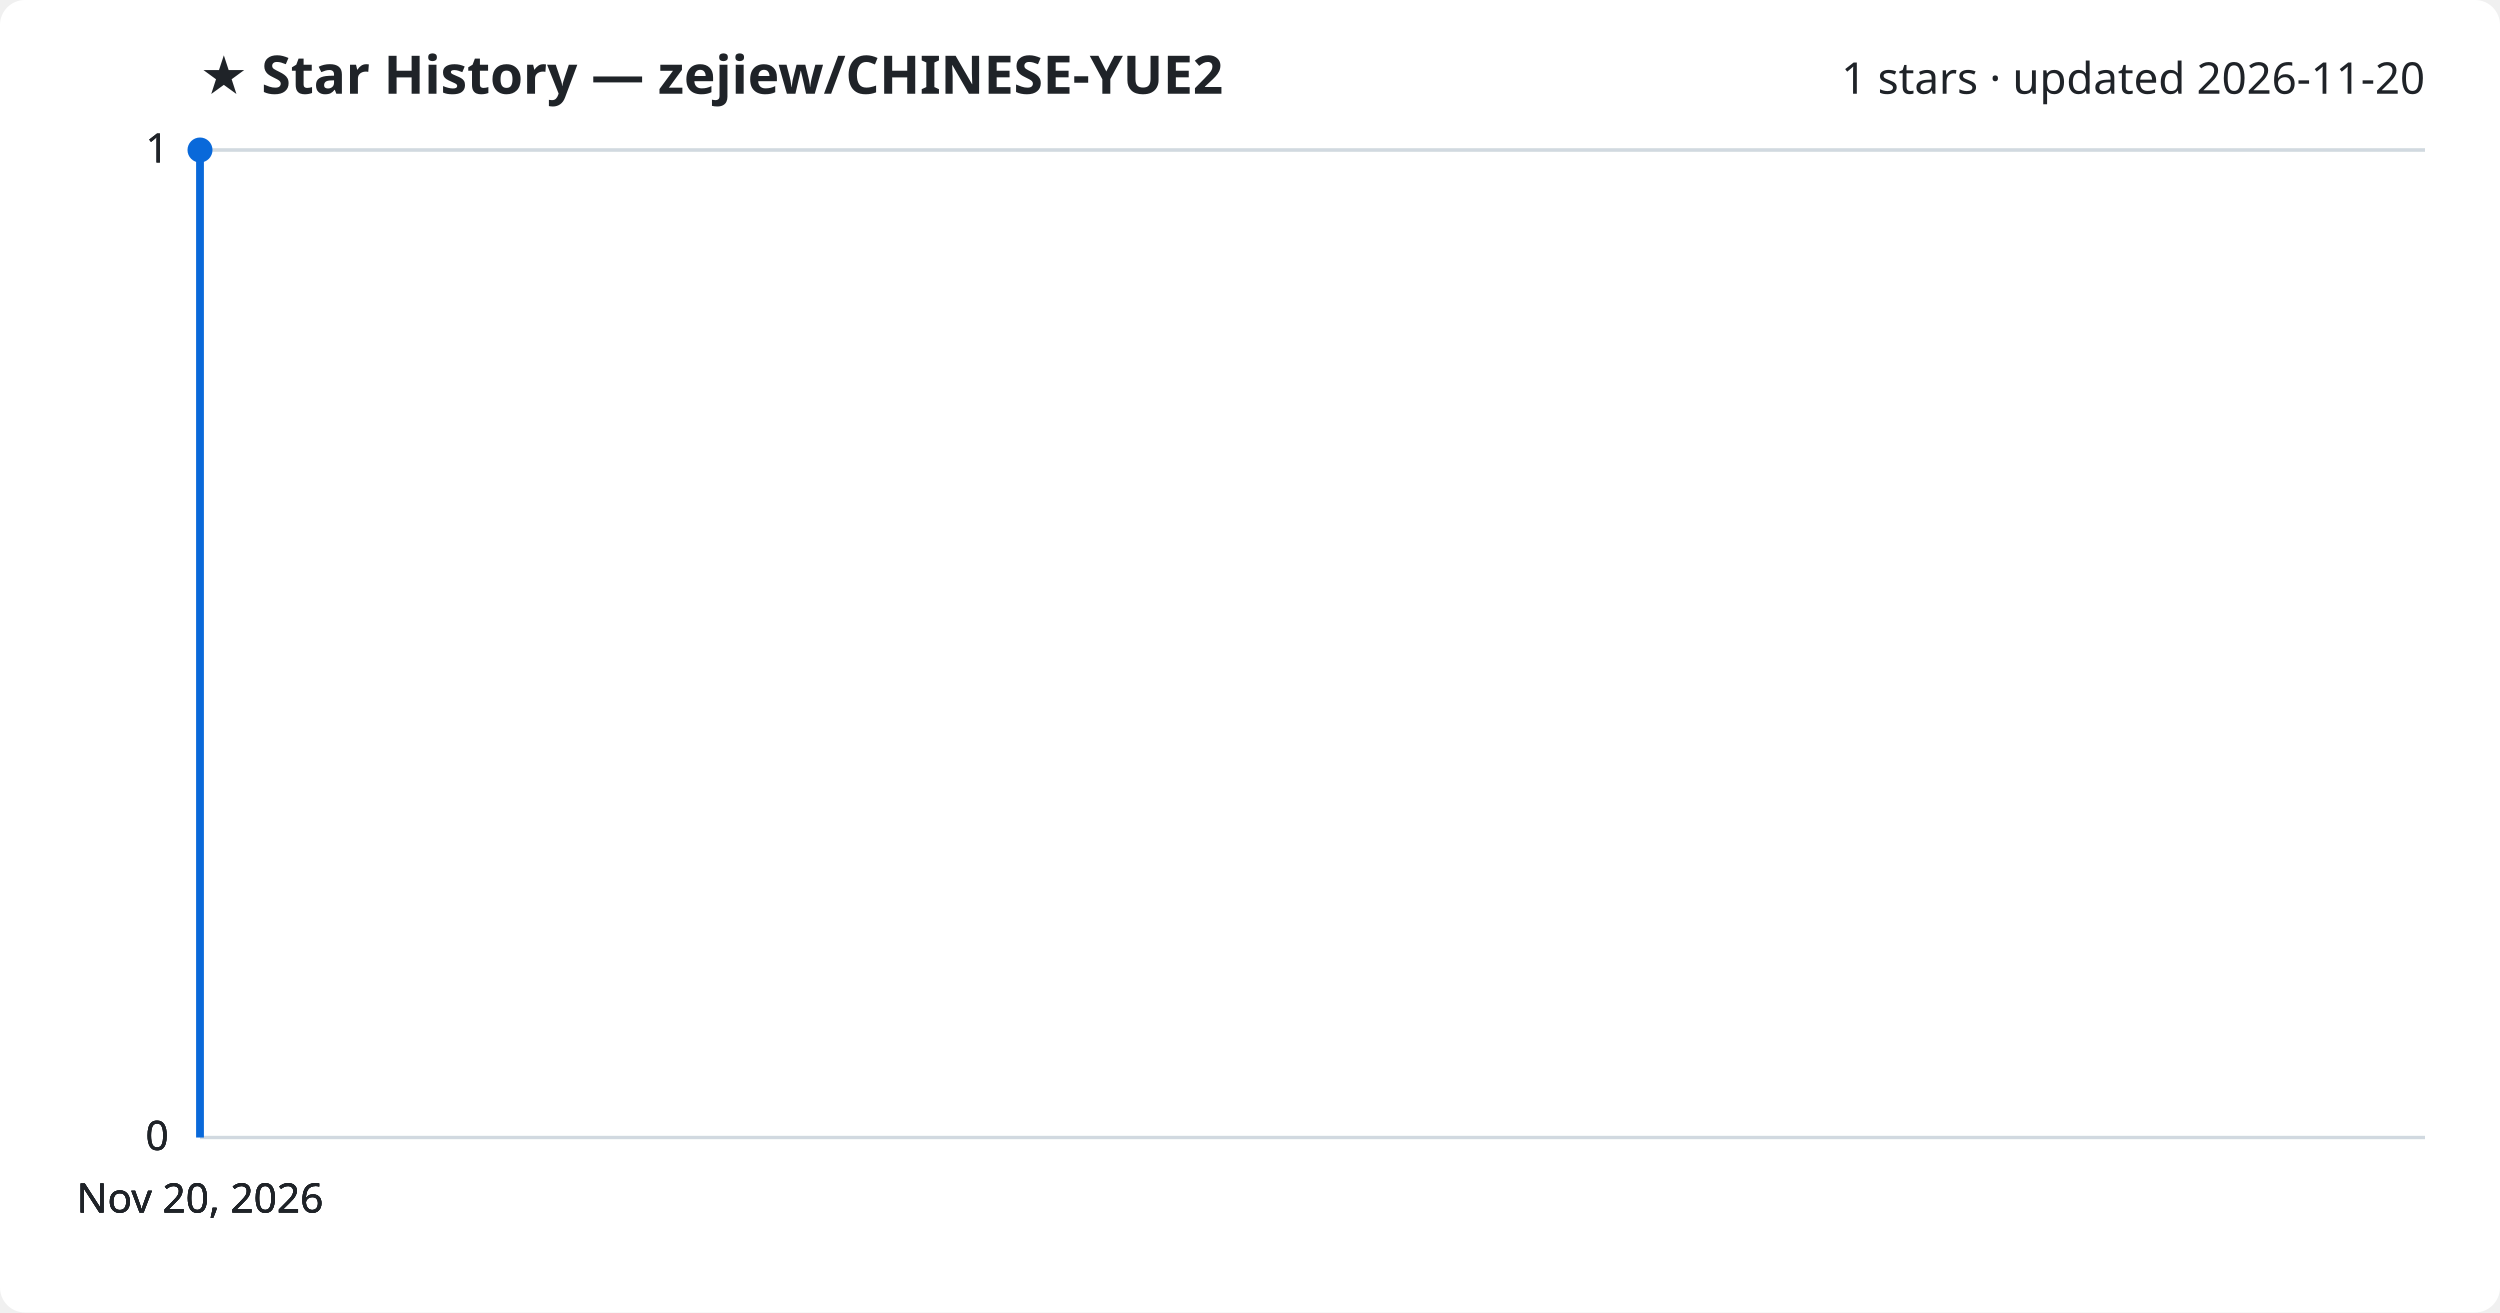
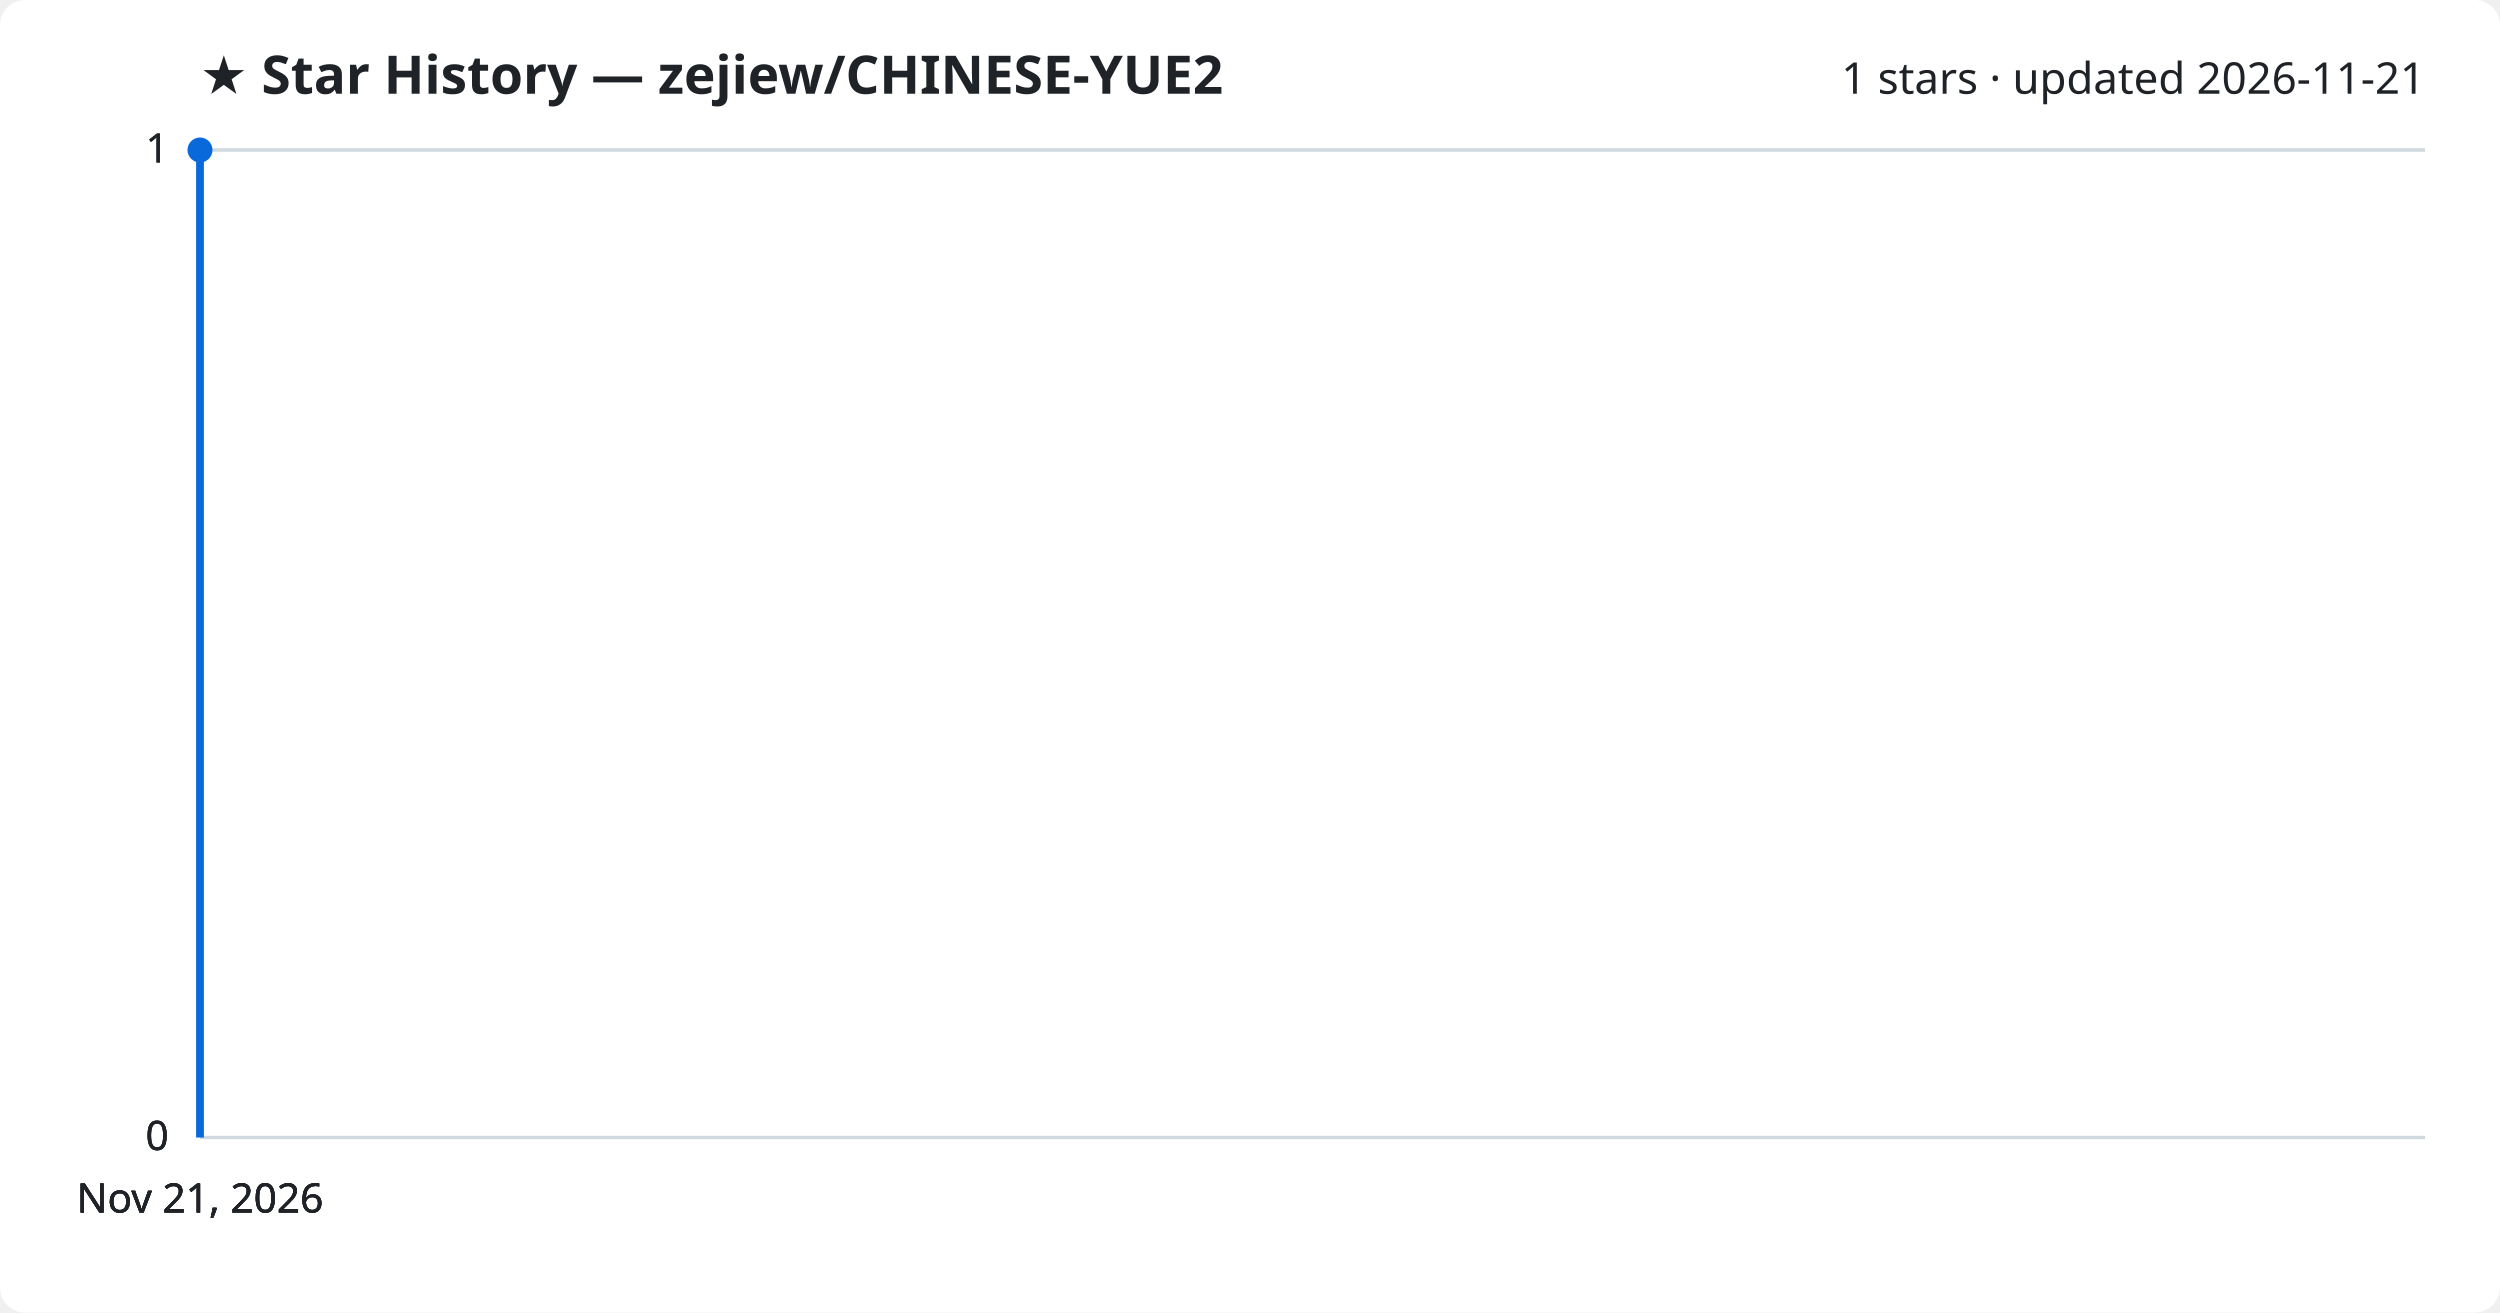
<svg xmlns="http://www.w3.org/2000/svg" viewBox="0 0 800 420" font-family="Segoe UI, sans-serif">
  <rect width="800" height="420" fill="#ffffff" rx="8" />
  <text x="64" y="30" fill="#1f2328" font-size="17" font-weight="700">★ Star History — zejiew/CHINESE-YUE2</text>
-   <text x="776" y="30" fill="#1f2328" font-size="14" text-anchor="end">1 stars · updated 2026-11-20</text>
+   <text x="776" y="30" fill="#1f2328" font-size="14" text-anchor="end">1 stars · updated 2026-11-21</text>
  <line x1="64" y1="364.0" x2="776" y2="364.0" stroke="#d1d9e0" stroke-width="1" />
  <text x="54" y="368.0" fill="#1f2328" font-size="13" text-anchor="end">0</text>
  <line x1="64" y1="364.0" x2="776" y2="364.0" stroke="#d1d9e0" stroke-width="1" />
  <text x="54" y="368.0" fill="#1f2328" font-size="13" text-anchor="end">0</text>
  <line x1="64" y1="364.0" x2="776" y2="364.0" stroke="#d1d9e0" stroke-width="1" />
  <text x="54" y="368.0" fill="#1f2328" font-size="13" text-anchor="end">0</text>
  <line x1="64" y1="48.0" x2="776" y2="48.0" stroke="#d1d9e0" stroke-width="1" />
  <text x="54" y="52.0" fill="#1f2328" font-size="13" text-anchor="end">1</text>
  <line x1="64" y1="48.0" x2="776" y2="48.0" stroke="#d1d9e0" stroke-width="1" />
  <text x="54" y="52.0" fill="#1f2328" font-size="13" text-anchor="end">1</text>
  <path d="M64.0,364.0 L64.0,48.0 L64.0,48.0" fill="none" stroke="#0969da" stroke-width="2.5" stroke-linejoin="round" />
  <circle cx="64.0" cy="48.0" r="4" fill="#0969da" />
-   <text x="64.0" y="388" fill="#1f2328" font-size="13" text-anchor="middle">Nov 20, 2026</text>
-   <text x="64.0" y="388" fill="#1f2328" font-size="13" text-anchor="middle">Nov 20, 2026</text>
-   <text x="64.0" y="388" fill="#1f2328" font-size="13" text-anchor="middle">Nov 20, 2026</text>
-   <text x="64.0" y="388" fill="#1f2328" font-size="13" text-anchor="middle">Nov 20, 2026</text>
+   <text x="64.0" y="388" fill="#1f2328" font-size="13" text-anchor="middle">Nov 21, 2026</text>
+   <text x="64.0" y="388" fill="#1f2328" font-size="13" text-anchor="middle">Nov 21, 2026</text>
+   <text x="64.0" y="388" fill="#1f2328" font-size="13" text-anchor="middle">Nov 21, 2026</text>
+   <text x="64.0" y="388" fill="#1f2328" font-size="13" text-anchor="middle">Nov 21, 2026</text>
</svg>
